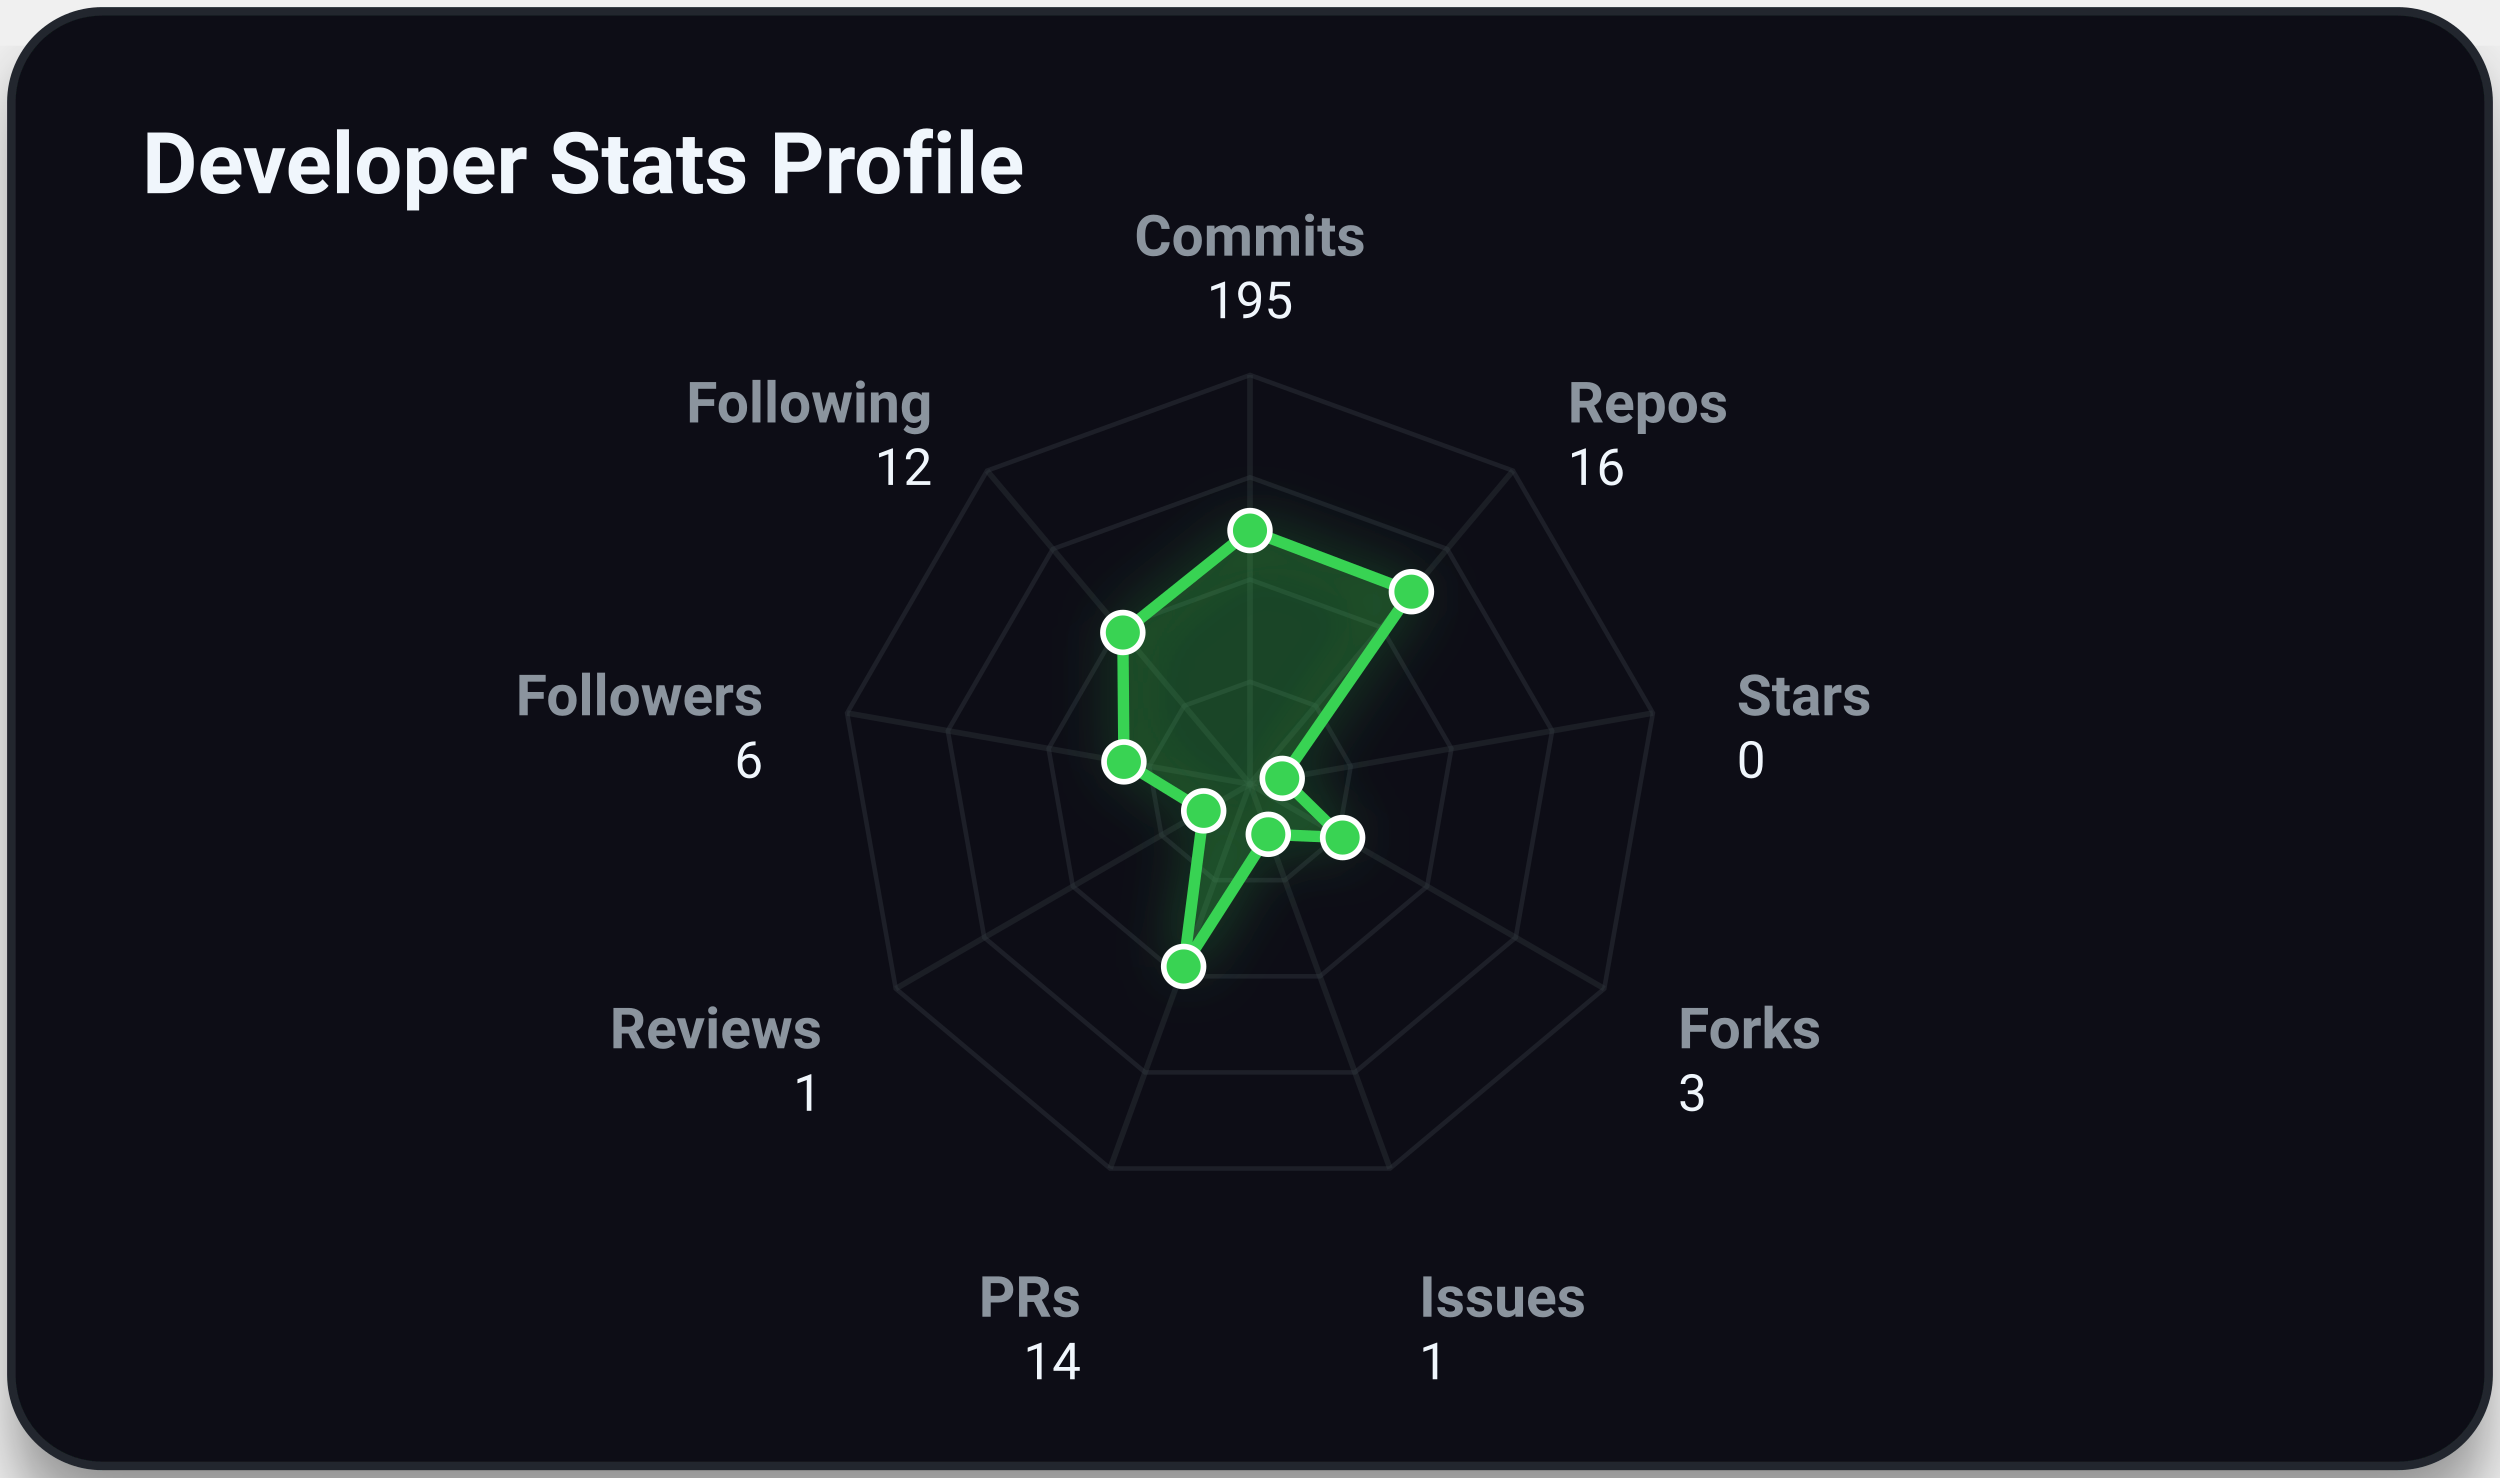
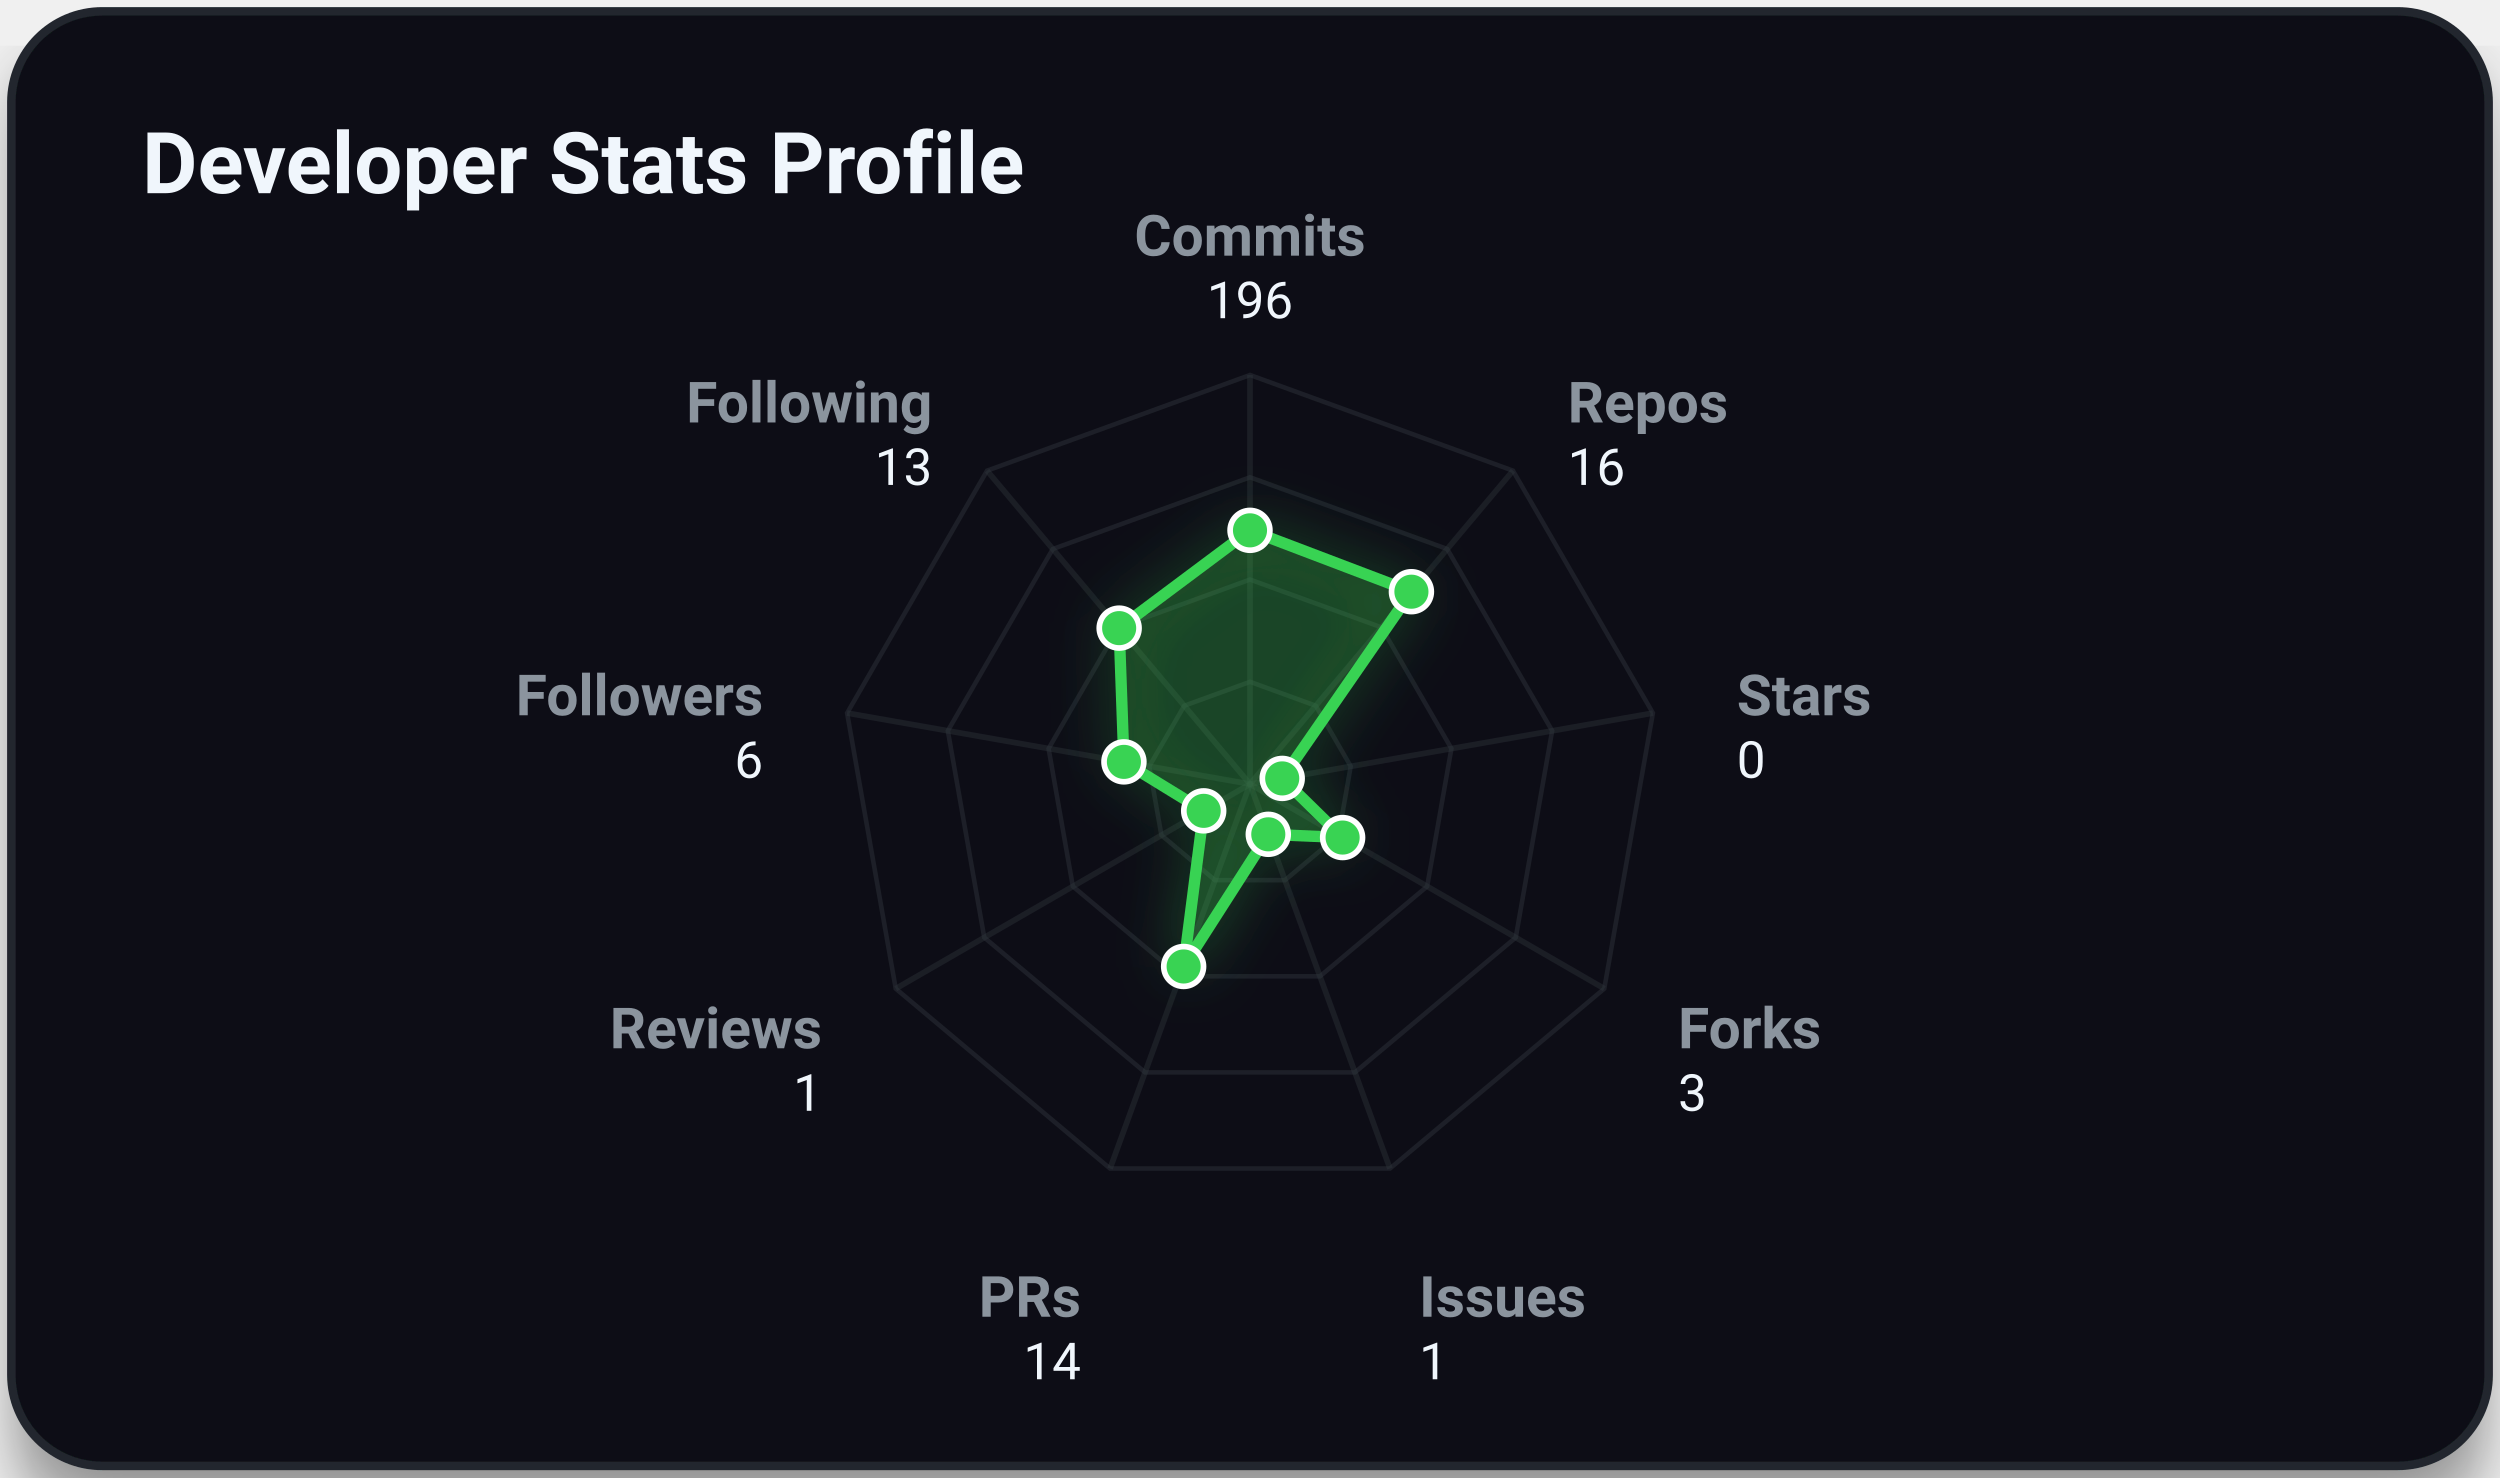
<svg xmlns="http://www.w3.org/2000/svg" viewBox="0 0 440 260" width="100%" height="100%" class="svg-container">
  <style>
        .svg-container {
            font-family: -apple-system, BlinkMacSystemFont, 'Segoe UI', Roboto, Helvetica, Arial, sans-serif;
            background-color: transparent;
        }
        
        /* Grid and borders */
        .grid-line {
            stroke: #30363d;
            stroke-width: 1;
            opacity: 0.5;
        }
        .border-line {
            stroke: #21262d;
            stroke-width: 1.5;
        }
        
        /* Interactive 3D cubes */
        .cube-group {
            transition: transform 0.25s cubic-bezier(0.4, 0, 0.2, 1), filter 0.25s ease;
            cursor: pointer;
        }
        .cube-group:hover {
            transform: translateY(-8px);
            filter: brightness(1.2) drop-shadow(0 12px 16px rgba(0, 0, 0, 0.6));
        }
        
        /* Donut slice hover logic */
        .donut-slice {
            transition: stroke-width 0.2s ease, filter 0.2s ease, opacity 0.2s ease;
            cursor: pointer;
        }
        .donut-slice:hover {
            stroke-width: 34 !important;
            filter: brightness(1.15) drop-shadow(0 4px 6px rgba(0, 0, 0, 0.3));
            opacity: 1 !important;
        }

        /* Radar chart hover items */
        .radar-area {
            transition: fill-opacity 0.3s ease, stroke-width 0.3s ease;
        }
        .radar-area:hover {
            fill-opacity: 0.35;
            stroke-width: 3px;
        }
        .radar-marker {
            transition: r 0.2s ease, fill 0.2s ease;
        }
        .radar-marker:hover {
            r: 7;
            fill: #ffffff;
        }
        
        
        @keyframes floatIn {
            0% {
                transform: translateY(30px);
                opacity: 0;
            }
            100% {
                transform: translateY(0);
                opacity: 1;
            }
        }
        .animate-item {
            animation: floatIn 0.8s cubic-bezier(0.16, 1, 0.3, 1) both;
        }
        
    </style>
  <defs>
    <filter id="cube-shadow" x="-50%" y="-50%" width="200%" height="200%">
      <feDropShadow dx="0" dy="5" stdDeviation="4" flood-color="#000000" flood-opacity="0.35" />
    </filter>
    <filter id="card-shadow" x="-20%" y="-20%" width="140%" height="140%">
      <feDropShadow dx="0" dy="8" stdDeviation="6" flood-color="#000000" flood-opacity="0.4" />
    </filter>
    <filter id="accent-glow" x="-30%" y="-30%" width="160%" height="160%">
      <feGaussianBlur stdDeviation="5" result="blur" />
      <feComponentTransfer in="blur" result="glow">
        <feFuncA type="linear" slope="0.5" />
      </feComponentTransfer>
      <feMerge>
        <feMergeNode in="glow" />
        <feMergeNode in="SourceGraphic" />
      </feMerge>
    </filter>
  </defs>
  <rect x="2.00" y="2.00" width="436.00" height="256.00" rx="16.00" ry="16.00" fill="#0d1117" opacity="1.00" stroke="#21262d" stroke-width="1.50" filter="url(#card-shadow)" />
  <text x="25.00" y="34.00" font-size="15" fill="#f0f6fc" text-anchor="start" font-weight="bold" opacity="1.00">Developer Stats Profile</text>
  <polygon points="220.00,120.00 231.57,124.21 237.73,134.87 235.59,147.00 226.16,154.91 213.84,154.91 204.41,147.00 202.27,134.87 208.43,124.21" fill="none" stroke="#30363d" stroke-width="0.8" opacity="0.45" />
  <polygon points="220.00,102.00 243.14,110.42 255.45,131.75 251.18,156.00 232.31,171.83 207.69,171.83 188.82,156.00 184.55,131.75 196.86,110.42" fill="none" stroke="#30363d" stroke-width="0.8" opacity="0.45" />
  <polygon points="220.00,84.00 254.71,96.63 273.18,128.62 266.77,165.00 238.47,188.74 201.53,188.74 173.23,165.00 166.82,128.62 185.29,96.63" fill="none" stroke="#30363d" stroke-width="0.8" opacity="0.45" />
  <polygon points="220.00,66.00 266.28,82.84 290.91,125.50 282.35,174.00 244.63,205.66 195.37,205.66 157.65,174.00 149.09,125.50 173.72,82.84" fill="none" stroke="#30363d" stroke-width="0.8" opacity="0.45" />
  <line x1="220.00" y1="138.00" x2="220.00" y2="66.00" stroke="#30363d" stroke-width="1.00" opacity="0.40" />
  <line x1="220.00" y1="138.00" x2="266.28" y2="82.84" stroke="#30363d" stroke-width="1.00" opacity="0.40" />
  <line x1="220.00" y1="138.00" x2="290.91" y2="125.50" stroke="#30363d" stroke-width="1.00" opacity="0.40" />
  <line x1="220.00" y1="138.00" x2="282.35" y2="174.00" stroke="#30363d" stroke-width="1.00" opacity="0.40" />
  <line x1="220.00" y1="138.00" x2="244.63" y2="205.66" stroke="#30363d" stroke-width="1.00" opacity="0.40" />
  <line x1="220.00" y1="138.00" x2="195.37" y2="205.66" stroke="#30363d" stroke-width="1.00" opacity="0.40" />
  <line x1="220.00" y1="138.00" x2="157.65" y2="174.00" stroke="#30363d" stroke-width="1.00" opacity="0.40" />
  <line x1="220.00" y1="138.00" x2="149.09" y2="125.50" stroke="#30363d" stroke-width="1.00" opacity="0.40" />
  <line x1="220.00" y1="138.00" x2="173.72" y2="82.84" stroke="#30363d" stroke-width="1.00" opacity="0.40" />
-   <polygon points="220.00,93.38 248.41,104.14 225.67,137.00 236.30,147.41 223.22,146.84 208.32,170.10 211.85,142.71 197.81,134.09 197.62,111.32" fill="rgba(57, 211, 83, 0.2)" stroke="#39d353" stroke-width="2" filter="url(#accent-glow)" class="radar-area animate-item" style="animation: floatIn 0.8s cubic-bezier(0.16, 1, 0.3, 1) both;" />
+   <polygon points="220.00,93.34 248.41,104.14 225.67,137.00 236.30,147.41 223.22,146.84 208.32,170.10 211.85,142.71 197.81,134.09 196.97,110.55" fill="rgba(57, 211, 83, 0.2)" stroke="#39d353" stroke-width="2" filter="url(#accent-glow)" class="radar-area animate-item" style="animation: floatIn 0.8s cubic-bezier(0.16, 1, 0.3, 1) both;" />
  <text x="220.00" y="45.00" font-size="10" fill="#8b949e" text-anchor="middle" font-weight="bold" opacity="1.00">Commits</text>
-   <text x="220.00" y="56.00" font-size="9" fill="#f0f6fc" text-anchor="middle" font-weight="normal" opacity="1.00">195</text>
+   <text x="220.00" y="56.00" font-size="9" fill="#f0f6fc" text-anchor="middle" font-weight="normal" opacity="1.00">196</text>
  <text x="275.92" y="74.35" font-size="10" fill="#8b949e" text-anchor="start" font-weight="bold" opacity="1.00">Repos</text>
  <text x="275.92" y="85.35" font-size="9" fill="#f0f6fc" text-anchor="start" font-weight="normal" opacity="1.00">16</text>
  <text x="305.68" y="125.89" font-size="10" fill="#8b949e" text-anchor="start" font-weight="bold" opacity="1.00">Stars</text>
  <text x="305.68" y="136.89" font-size="9" fill="#f0f6fc" text-anchor="start" font-weight="normal" opacity="1.00">0</text>
  <text x="295.34" y="184.50" font-size="10" fill="#8b949e" text-anchor="start" font-weight="bold" opacity="1.00">Forks</text>
  <text x="295.34" y="195.50" font-size="9" fill="#f0f6fc" text-anchor="start" font-weight="normal" opacity="1.00">3</text>
  <text x="249.76" y="231.75" font-size="10" fill="#8b949e" text-anchor="start" font-weight="bold" opacity="1.00">Issues</text>
  <text x="249.76" y="242.75" font-size="9" fill="#f0f6fc" text-anchor="start" font-weight="normal" opacity="1.00">1</text>
  <text x="190.24" y="231.75" font-size="10" fill="#8b949e" text-anchor="end" font-weight="bold" opacity="1.00">PRs</text>
  <text x="190.24" y="242.75" font-size="9" fill="#f0f6fc" text-anchor="end" font-weight="normal" opacity="1.00">14</text>
  <text x="144.66" y="184.50" font-size="10" fill="#8b949e" text-anchor="end" font-weight="bold" opacity="1.00">Reviews</text>
  <text x="144.66" y="195.50" font-size="9" fill="#f0f6fc" text-anchor="end" font-weight="normal" opacity="1.00">1</text>
  <text x="134.32" y="125.89" font-size="10" fill="#8b949e" text-anchor="end" font-weight="bold" opacity="1.00">Followers</text>
  <text x="134.32" y="136.89" font-size="9" fill="#f0f6fc" text-anchor="end" font-weight="normal" opacity="1.00">6</text>
  <text x="164.08" y="74.35" font-size="10" fill="#8b949e" text-anchor="end" font-weight="bold" opacity="1.00">Following</text>
-   <text x="164.08" y="85.35" font-size="9" fill="#f0f6fc" text-anchor="end" font-weight="normal" opacity="1.00">12</text>
-   <circle cx="220.00" cy="93.38" r="3.50" fill="#39d353" opacity="1.00" stroke="#ffffff" stroke-width="1.00" class="radar-marker" />
+   <text x="164.08" y="85.35" font-size="9" fill="#f0f6fc" text-anchor="end" font-weight="normal" opacity="1.00">13</text>
+   <circle cx="220.00" cy="93.34" r="3.50" fill="#39d353" opacity="1.00" stroke="#ffffff" stroke-width="1.00" class="radar-marker" />
  <circle cx="248.41" cy="104.14" r="3.50" fill="#39d353" opacity="1.00" stroke="#ffffff" stroke-width="1.00" class="radar-marker" />
  <circle cx="225.67" cy="137.00" r="3.50" fill="#39d353" opacity="1.00" stroke="#ffffff" stroke-width="1.00" class="radar-marker" />
  <circle cx="236.30" cy="147.41" r="3.50" fill="#39d353" opacity="1.00" stroke="#ffffff" stroke-width="1.00" class="radar-marker" />
  <circle cx="223.22" cy="146.84" r="3.50" fill="#39d353" opacity="1.00" stroke="#ffffff" stroke-width="1.00" class="radar-marker" />
  <circle cx="208.32" cy="170.10" r="3.50" fill="#39d353" opacity="1.00" stroke="#ffffff" stroke-width="1.00" class="radar-marker" />
  <circle cx="211.85" cy="142.71" r="3.50" fill="#39d353" opacity="1.00" stroke="#ffffff" stroke-width="1.00" class="radar-marker" />
  <circle cx="197.81" cy="134.09" r="3.50" fill="#39d353" opacity="1.00" stroke="#ffffff" stroke-width="1.00" class="radar-marker" />
-   <circle cx="197.62" cy="111.32" r="3.50" fill="#39d353" opacity="1.00" stroke="#ffffff" stroke-width="1.00" class="radar-marker" />
+   <circle cx="196.97" cy="110.55" r="3.50" fill="#39d353" opacity="1.00" stroke="#ffffff" stroke-width="1.00" class="radar-marker" />
</svg>
